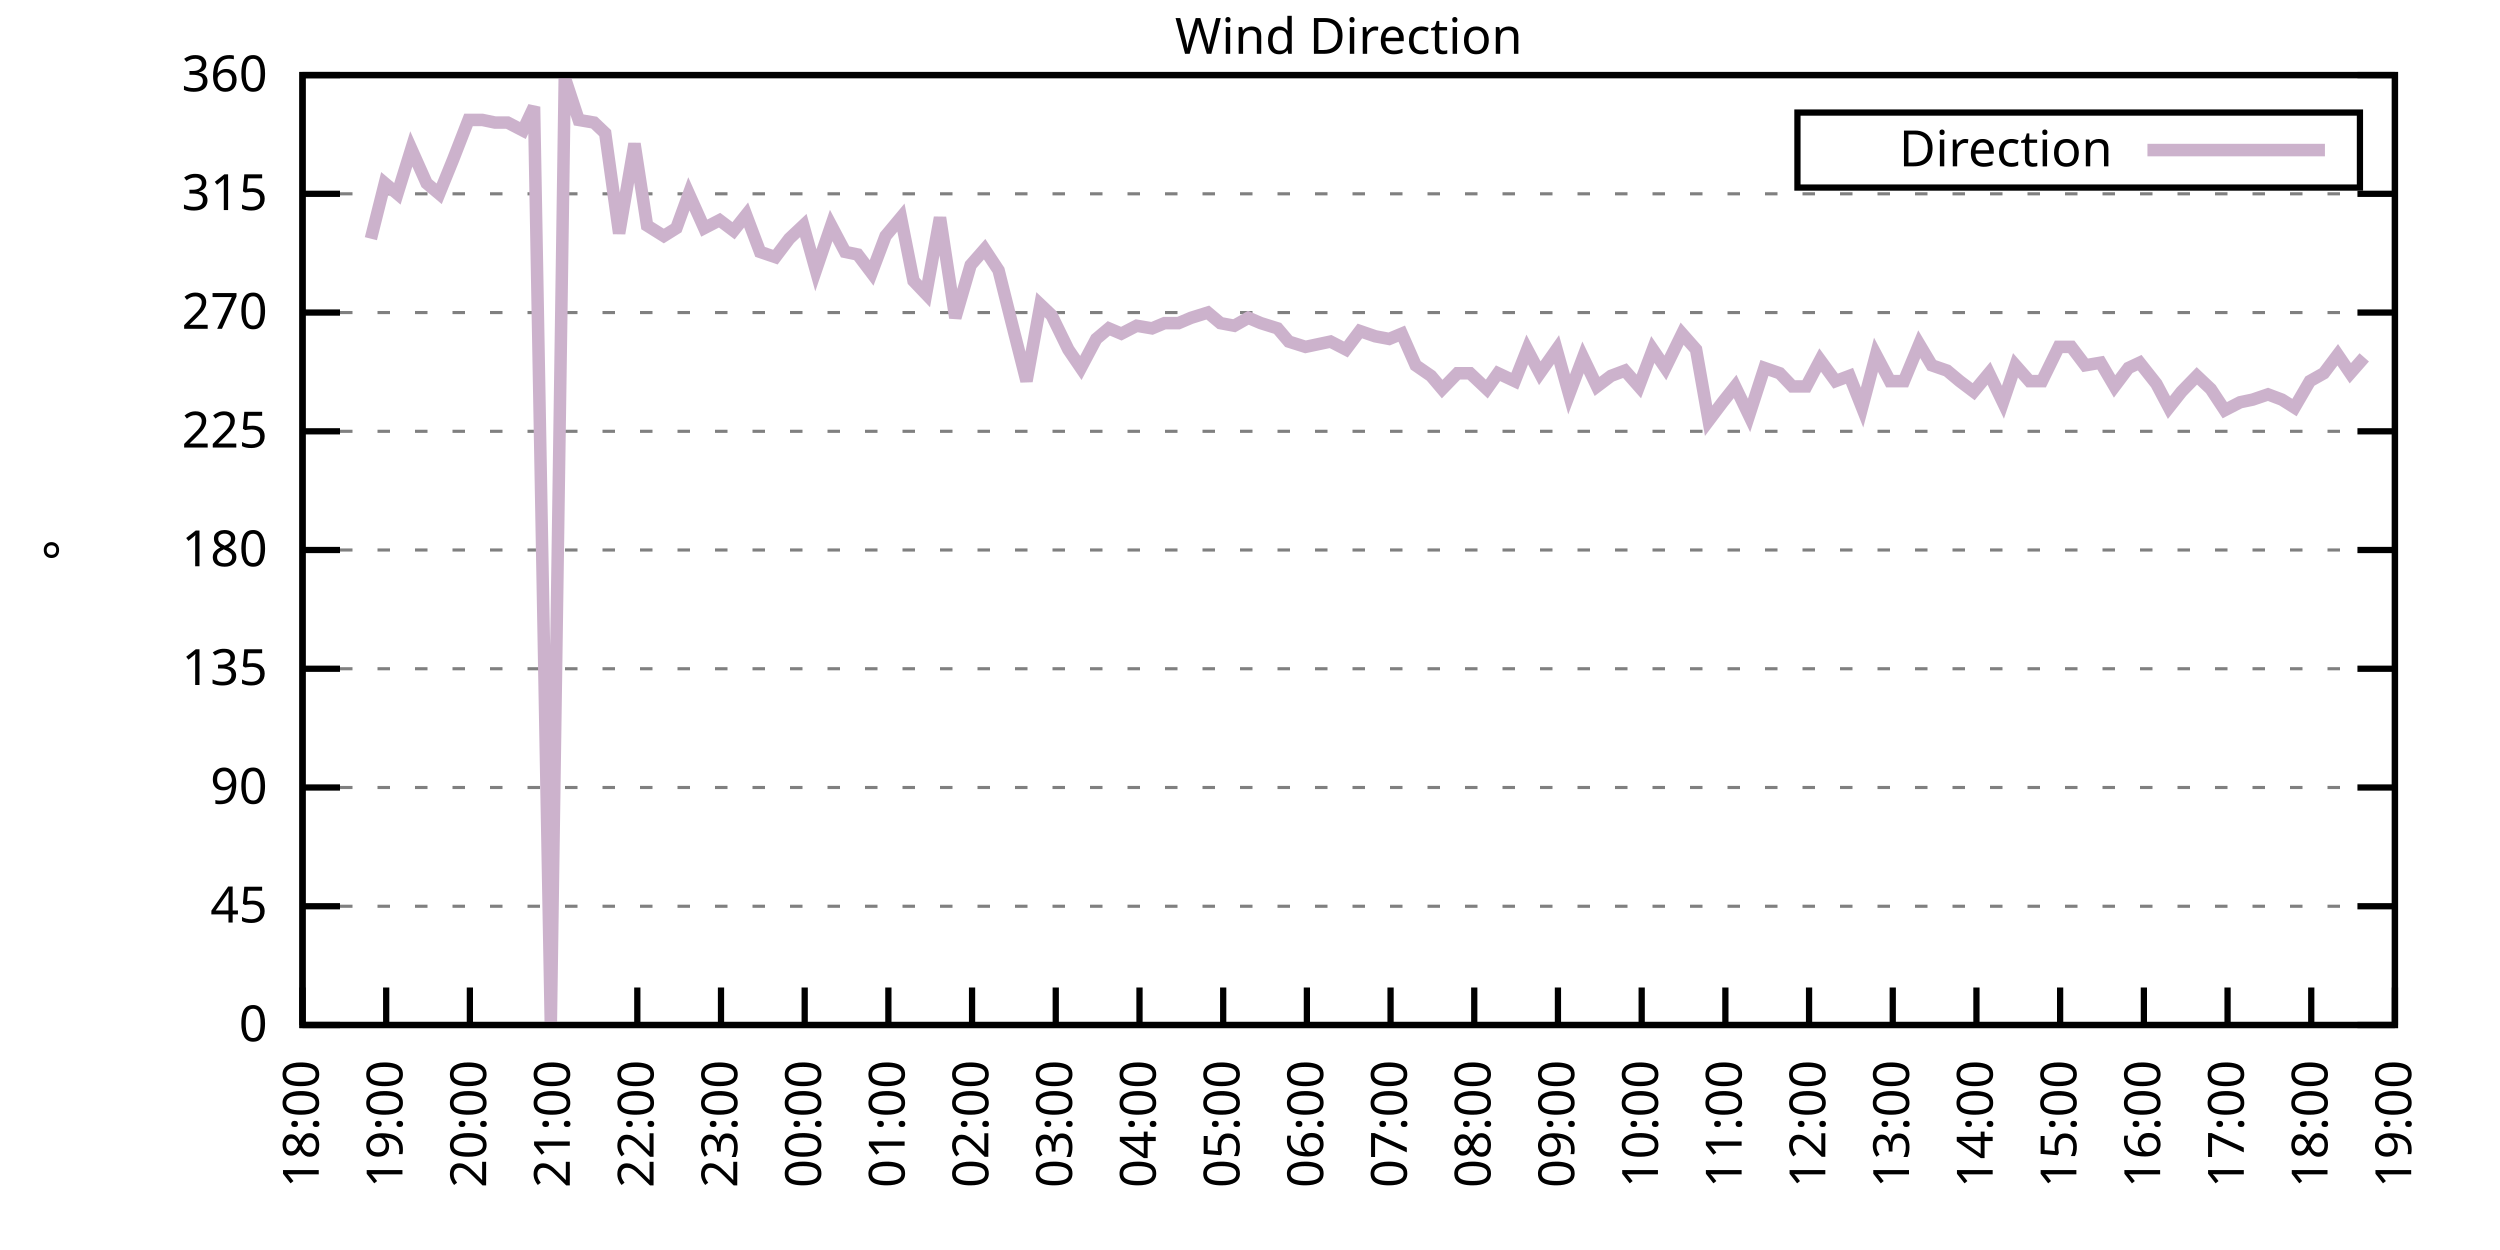
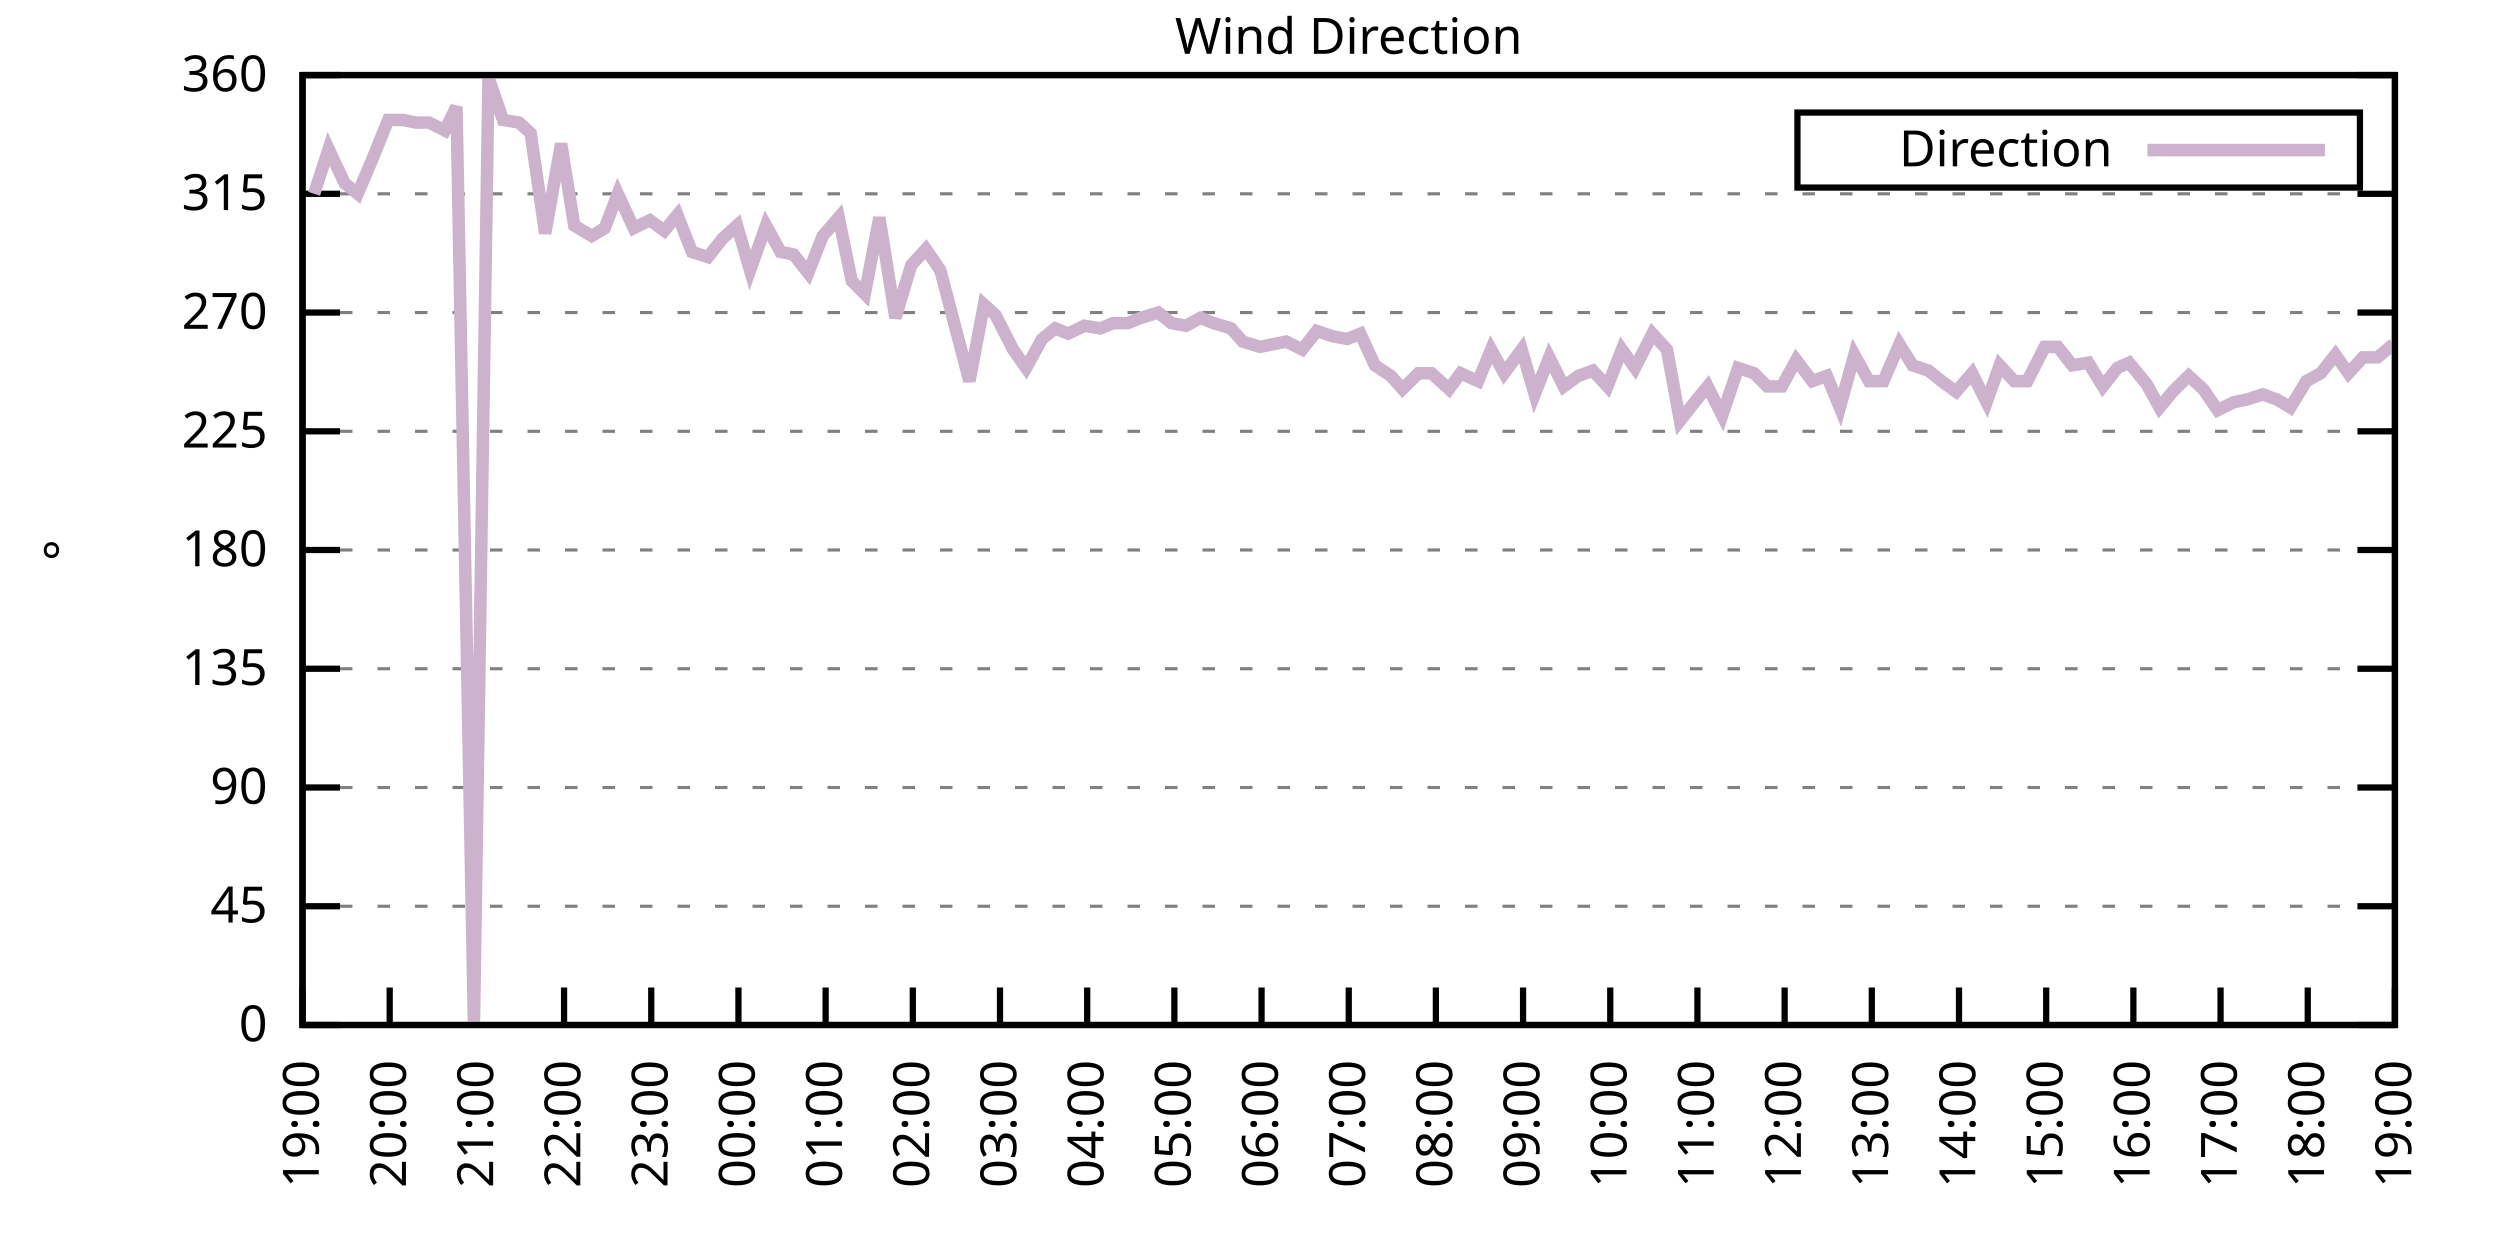
<svg xmlns="http://www.w3.org/2000/svg" xmlns:xlink="http://www.w3.org/1999/xlink" width="400" height="200" viewBox="0 0 400 200">
  <g id="gnuplot_canvas">
    <rect x="0" y="0" width="400" height="200" fill="none" />
    <defs>
      <circle id="gpDot" r="0.5" stroke-width="0.5" stroke="currentColor" />
      <path id="gpPt0" stroke-width="0.333" stroke="currentColor" d="M-1,0 h2 M0,-1 v2" />
      <path id="gpPt1" stroke-width="0.333" stroke="currentColor" d="M-1,-1 L1,1 M1,-1 L-1,1" />
      <path id="gpPt2" stroke-width="0.333" stroke="currentColor" d="M-1,0 L1,0 M0,-1 L0,1 M-1,-1 L1,1 M-1,1 L1,-1" />
      <rect id="gpPt3" stroke-width="0.333" stroke="currentColor" x="-1" y="-1" width="2" height="2" />
      <rect id="gpPt4" stroke-width="0.333" stroke="currentColor" fill="currentColor" x="-1" y="-1" width="2" height="2" />
      <circle id="gpPt5" stroke-width="0.333" stroke="currentColor" cx="0" cy="0" r="1" />
      <use xlink:href="#gpPt5" id="gpPt6" fill="currentColor" stroke="none" />
      <path id="gpPt7" stroke-width="0.333" stroke="currentColor" d="M0,-1.33 L-1.33,0.67 L1.33,0.67 z" />
      <use xlink:href="#gpPt7" id="gpPt8" fill="currentColor" stroke="none" />
      <use xlink:href="#gpPt7" id="gpPt9" stroke="currentColor" transform="rotate(180)" />
      <use xlink:href="#gpPt9" id="gpPt10" fill="currentColor" stroke="none" />
      <use xlink:href="#gpPt3" id="gpPt11" stroke="currentColor" transform="rotate(45)" />
      <use xlink:href="#gpPt11" id="gpPt12" fill="currentColor" stroke="none" />
      <path id="gpPt13" stroke-width="0.333" stroke="currentColor" d="M0,1.330 L1.265,0.411 L0.782,-1.067 L-0.782,-1.076 L-1.265,0.411 z" />
      <use xlink:href="#gpPt13" id="gpPt14" fill="currentColor" stroke="none" />
      <filter id="textbox" filterUnits="objectBoundingBox" x="0" y="0" height="1" width="1">
        <feFlood flood-color="white" flood-opacity="1" result="bgnd" />
        <feComposite in="SourceGraphic" in2="bgnd" operator="atop" />
      </filter>
      <filter id="greybox" filterUnits="objectBoundingBox" x="0" y="0" height="1" width="1">
        <feFlood flood-color="lightgrey" flood-opacity="1" result="grey" />
        <feComposite in="SourceGraphic" in2="grey" operator="atop" />
      </filter>
    </defs>
    <g fill="none" color="white" stroke="currentColor" stroke-width="1.00" stroke-linecap="butt" stroke-linejoin="miter">
</g>
    <g fill="none" color="black" stroke="currentColor" stroke-width="1.00" stroke-linecap="butt" stroke-linejoin="miter">
      <g stroke="none" shape-rendering="crispEdges">
        <polygon fill="rgb(255, 255, 255)" points="48.40,164.00 383.18,164.00 383.18,12.02 48.40,12.02 " />
      </g>
    </g>
    <g fill="none" color="black" stroke="currentColor" stroke-width="1.00" stroke-linecap="butt" stroke-linejoin="miter">
</g>
    <g fill="none" color="black" stroke="black" stroke-width="0.50" stroke-linecap="butt" stroke-linejoin="miter">
</g>
    <g fill="none" color="gray" stroke="currentColor" stroke-width="0.50" stroke-linecap="butt" stroke-linejoin="miter">
      <path stroke="gray" stroke-dasharray="2,4" class="gridline" d="M48.40,164.00 L383.19,164.00  " />
    </g>
    <g fill="none" color="gray" stroke="gray" stroke-width="1.00" stroke-linecap="butt" stroke-linejoin="miter">
</g>
    <g fill="none" color="black" stroke="currentColor" stroke-width="1.00" stroke-linecap="butt" stroke-linejoin="miter">
      <path stroke="black" d="M48.40,164.00 L54.40,164.00 M383.19,164.00 L377.19,164.00  " />
      <g transform="translate(42.80,166.60)" stroke="none" fill="black" font-family="Sans" font-size="8.00" text-anchor="end">
        <text>
          <tspan font-family="Sans"> 0</tspan>
        </text>
      </g>
    </g>
    <g fill="none" color="black" stroke="currentColor" stroke-width="1.00" stroke-linecap="butt" stroke-linejoin="miter">
</g>
    <g fill="none" color="black" stroke="black" stroke-width="0.50" stroke-linecap="butt" stroke-linejoin="miter">
</g>
    <g fill="none" color="gray" stroke="currentColor" stroke-width="0.50" stroke-linecap="butt" stroke-linejoin="miter">
      <path stroke="gray" stroke-dasharray="2,4" class="gridline" d="M48.40,145.00 L383.19,145.00  " />
    </g>
    <g fill="none" color="gray" stroke="gray" stroke-width="1.00" stroke-linecap="butt" stroke-linejoin="miter">
</g>
    <g fill="none" color="black" stroke="currentColor" stroke-width="1.00" stroke-linecap="butt" stroke-linejoin="miter">
      <path stroke="black" d="M48.40,145.00 L54.40,145.00 M383.19,145.00 L377.19,145.00  " />
      <g transform="translate(42.80,147.60)" stroke="none" fill="black" font-family="Sans" font-size="8.00" text-anchor="end">
        <text>
          <tspan font-family="Sans"> 45</tspan>
        </text>
      </g>
    </g>
    <g fill="none" color="black" stroke="currentColor" stroke-width="1.00" stroke-linecap="butt" stroke-linejoin="miter">
</g>
    <g fill="none" color="black" stroke="black" stroke-width="0.50" stroke-linecap="butt" stroke-linejoin="miter">
</g>
    <g fill="none" color="gray" stroke="currentColor" stroke-width="0.50" stroke-linecap="butt" stroke-linejoin="miter">
      <path stroke="gray" stroke-dasharray="2,4" class="gridline" d="M48.40,126.00 L383.19,126.00  " />
    </g>
    <g fill="none" color="gray" stroke="gray" stroke-width="1.00" stroke-linecap="butt" stroke-linejoin="miter">
</g>
    <g fill="none" color="black" stroke="currentColor" stroke-width="1.00" stroke-linecap="butt" stroke-linejoin="miter">
      <path stroke="black" d="M48.40,126.00 L54.40,126.00 M383.19,126.00 L377.19,126.00  " />
      <g transform="translate(42.80,128.60)" stroke="none" fill="black" font-family="Sans" font-size="8.00" text-anchor="end">
        <text>
          <tspan font-family="Sans"> 90</tspan>
        </text>
      </g>
    </g>
    <g fill="none" color="black" stroke="currentColor" stroke-width="1.00" stroke-linecap="butt" stroke-linejoin="miter">
</g>
    <g fill="none" color="black" stroke="black" stroke-width="0.50" stroke-linecap="butt" stroke-linejoin="miter">
</g>
    <g fill="none" color="gray" stroke="currentColor" stroke-width="0.50" stroke-linecap="butt" stroke-linejoin="miter">
      <path stroke="gray" stroke-dasharray="2,4" class="gridline" d="M48.40,107.00 L383.19,107.00  " />
    </g>
    <g fill="none" color="gray" stroke="gray" stroke-width="1.00" stroke-linecap="butt" stroke-linejoin="miter">
</g>
    <g fill="none" color="black" stroke="currentColor" stroke-width="1.00" stroke-linecap="butt" stroke-linejoin="miter">
      <path stroke="black" d="M48.40,107.00 L54.40,107.00 M383.19,107.00 L377.19,107.00  " />
      <g transform="translate(42.80,109.60)" stroke="none" fill="black" font-family="Sans" font-size="8.00" text-anchor="end">
        <text>
          <tspan font-family="Sans"> 135</tspan>
        </text>
      </g>
    </g>
    <g fill="none" color="black" stroke="currentColor" stroke-width="1.00" stroke-linecap="butt" stroke-linejoin="miter">
</g>
    <g fill="none" color="black" stroke="black" stroke-width="0.50" stroke-linecap="butt" stroke-linejoin="miter">
</g>
    <g fill="none" color="gray" stroke="currentColor" stroke-width="0.50" stroke-linecap="butt" stroke-linejoin="miter">
      <path stroke="gray" stroke-dasharray="2,4" class="gridline" d="M48.40,88.00 L383.19,88.00  " />
    </g>
    <g fill="none" color="gray" stroke="gray" stroke-width="1.00" stroke-linecap="butt" stroke-linejoin="miter">
</g>
    <g fill="none" color="black" stroke="currentColor" stroke-width="1.00" stroke-linecap="butt" stroke-linejoin="miter">
      <path stroke="black" d="M48.40,88.00 L54.40,88.00 M383.19,88.00 L377.19,88.00  " />
      <g transform="translate(42.80,90.60)" stroke="none" fill="black" font-family="Sans" font-size="8.00" text-anchor="end">
        <text>
          <tspan font-family="Sans"> 180</tspan>
        </text>
      </g>
    </g>
    <g fill="none" color="black" stroke="currentColor" stroke-width="1.00" stroke-linecap="butt" stroke-linejoin="miter">
</g>
    <g fill="none" color="black" stroke="black" stroke-width="0.50" stroke-linecap="butt" stroke-linejoin="miter">
</g>
    <g fill="none" color="gray" stroke="currentColor" stroke-width="0.50" stroke-linecap="butt" stroke-linejoin="miter">
      <path stroke="gray" stroke-dasharray="2,4" class="gridline" d="M48.40,69.01 L383.19,69.01  " />
    </g>
    <g fill="none" color="gray" stroke="gray" stroke-width="1.00" stroke-linecap="butt" stroke-linejoin="miter">
</g>
    <g fill="none" color="black" stroke="currentColor" stroke-width="1.00" stroke-linecap="butt" stroke-linejoin="miter">
      <path stroke="black" d="M48.40,69.01 L54.40,69.01 M383.19,69.01 L377.19,69.01  " />
      <g transform="translate(42.80,71.61)" stroke="none" fill="black" font-family="Sans" font-size="8.00" text-anchor="end">
        <text>
          <tspan font-family="Sans"> 225</tspan>
        </text>
      </g>
    </g>
    <g fill="none" color="black" stroke="currentColor" stroke-width="1.00" stroke-linecap="butt" stroke-linejoin="miter">
</g>
    <g fill="none" color="black" stroke="black" stroke-width="0.50" stroke-linecap="butt" stroke-linejoin="miter">
</g>
    <g fill="none" color="gray" stroke="currentColor" stroke-width="0.50" stroke-linecap="butt" stroke-linejoin="miter">
      <path stroke="gray" stroke-dasharray="2,4" class="gridline" d="M48.40,50.01 L383.19,50.01  " />
    </g>
    <g fill="none" color="gray" stroke="gray" stroke-width="1.00" stroke-linecap="butt" stroke-linejoin="miter">
</g>
    <g fill="none" color="black" stroke="currentColor" stroke-width="1.00" stroke-linecap="butt" stroke-linejoin="miter">
      <path stroke="black" d="M48.40,50.01 L54.40,50.01 M383.19,50.01 L377.19,50.01  " />
      <g transform="translate(42.80,52.61)" stroke="none" fill="black" font-family="Sans" font-size="8.00" text-anchor="end">
        <text>
          <tspan font-family="Sans"> 270</tspan>
        </text>
      </g>
    </g>
    <g fill="none" color="black" stroke="currentColor" stroke-width="1.00" stroke-linecap="butt" stroke-linejoin="miter">
</g>
    <g fill="none" color="black" stroke="black" stroke-width="0.50" stroke-linecap="butt" stroke-linejoin="miter">
</g>
    <g fill="none" color="gray" stroke="currentColor" stroke-width="0.50" stroke-linecap="butt" stroke-linejoin="miter">
      <path stroke="gray" stroke-dasharray="2,4" class="gridline" d="M48.40,31.01 L383.19,31.01  " />
    </g>
    <g fill="none" color="gray" stroke="gray" stroke-width="1.00" stroke-linecap="butt" stroke-linejoin="miter">
</g>
    <g fill="none" color="black" stroke="currentColor" stroke-width="1.00" stroke-linecap="butt" stroke-linejoin="miter">
      <path stroke="black" d="M48.40,31.01 L54.40,31.01 M383.19,31.01 L377.19,31.01  " />
      <g transform="translate(42.80,33.61)" stroke="none" fill="black" font-family="Sans" font-size="8.00" text-anchor="end">
        <text>
          <tspan font-family="Sans"> 315</tspan>
        </text>
      </g>
    </g>
    <g fill="none" color="black" stroke="currentColor" stroke-width="1.00" stroke-linecap="butt" stroke-linejoin="miter">
</g>
    <g fill="none" color="black" stroke="black" stroke-width="0.50" stroke-linecap="butt" stroke-linejoin="miter">
</g>
    <g fill="none" color="gray" stroke="currentColor" stroke-width="0.50" stroke-linecap="butt" stroke-linejoin="miter">
      <path stroke="gray" stroke-dasharray="2,4" class="gridline" d="M48.40,12.01 L383.19,12.01  " />
    </g>
    <g fill="none" color="gray" stroke="gray" stroke-width="1.00" stroke-linecap="butt" stroke-linejoin="miter">
</g>
    <g fill="none" color="black" stroke="currentColor" stroke-width="1.00" stroke-linecap="butt" stroke-linejoin="miter">
      <path stroke="black" d="M48.40,12.01 L54.40,12.01 M383.19,12.01 L377.19,12.01  " />
      <g transform="translate(42.80,14.61)" stroke="none" fill="black" font-family="Sans" font-size="8.00" text-anchor="end">
        <text>
          <tspan font-family="Sans"> 360</tspan>
        </text>
      </g>
    </g>
    <g fill="none" color="black" stroke="currentColor" stroke-width="1.00" stroke-linecap="butt" stroke-linejoin="miter">
      <path stroke="black" d="M48.40,164.00 L48.40,158.00  " />
      <g transform="translate(51.00,169.60) rotate(270.00)" stroke="none" fill="black" font-family="Sans" font-size="8.00" text-anchor="end">
        <text>
-           <tspan font-family="Sans">18:00</tspan>
-         </text>
-       </g>
-     </g>
-     <g fill="none" color="black" stroke="currentColor" stroke-width="1.00" stroke-linecap="butt" stroke-linejoin="miter">
-       <path stroke="black" d="M61.79,164.00 L61.79,158.00  " />
-       <g transform="translate(64.39,169.60) rotate(270.00)" stroke="none" fill="black" font-family="Sans" font-size="8.00" text-anchor="end">
-         <text>
          <tspan font-family="Sans">19:00</tspan>
        </text>
      </g>
    </g>
    <g fill="none" color="black" stroke="currentColor" stroke-width="1.00" stroke-linecap="butt" stroke-linejoin="miter">
-       <path stroke="black" d="M75.18,164.00 L75.18,158.00  " />
-       <g transform="translate(77.78,169.60) rotate(270.00)" stroke="none" fill="black" font-family="Sans" font-size="8.00" text-anchor="end">
+       <path stroke="black" d="M62.35,164.00 L62.35,158.00  " />
+       <g transform="translate(64.95,169.60) rotate(270.00)" stroke="none" fill="black" font-family="Sans" font-size="8.00" text-anchor="end">
        <text>
          <tspan font-family="Sans">20:00</tspan>
        </text>
      </g>
    </g>
    <g fill="none" color="black" stroke="currentColor" stroke-width="1.00" stroke-linecap="butt" stroke-linejoin="miter">
-       <path stroke="black" d="M88.57,164.00 L88.57,158.00  " />
-       <g transform="translate(91.17,169.60) rotate(270.00)" stroke="none" fill="black" font-family="Sans" font-size="8.00" text-anchor="end">
+       <path stroke="black" d="M76.30,164.00 L76.30,158.00  " />
+       <g transform="translate(78.90,169.60) rotate(270.00)" stroke="none" fill="black" font-family="Sans" font-size="8.00" text-anchor="end">
        <text>
          <tspan font-family="Sans">21:00</tspan>
        </text>
      </g>
    </g>
    <g fill="none" color="black" stroke="currentColor" stroke-width="1.00" stroke-linecap="butt" stroke-linejoin="miter">
-       <path stroke="black" d="M101.97,164.00 L101.97,158.00  " />
-       <g transform="translate(104.57,169.60) rotate(270.00)" stroke="none" fill="black" font-family="Sans" font-size="8.00" text-anchor="end">
+       <path stroke="black" d="M90.25,164.00 L90.25,158.00  " />
+       <g transform="translate(92.85,169.60) rotate(270.00)" stroke="none" fill="black" font-family="Sans" font-size="8.00" text-anchor="end">
        <text>
          <tspan font-family="Sans">22:00</tspan>
        </text>
      </g>
    </g>
    <g fill="none" color="black" stroke="currentColor" stroke-width="1.00" stroke-linecap="butt" stroke-linejoin="miter">
-       <path stroke="black" d="M115.36,164.00 L115.36,158.00  " />
-       <g transform="translate(117.96,169.60) rotate(270.00)" stroke="none" fill="black" font-family="Sans" font-size="8.00" text-anchor="end">
+       <path stroke="black" d="M104.20,164.00 L104.20,158.00  " />
+       <g transform="translate(106.80,169.60) rotate(270.00)" stroke="none" fill="black" font-family="Sans" font-size="8.00" text-anchor="end">
        <text>
          <tspan font-family="Sans">23:00</tspan>
        </text>
      </g>
    </g>
    <g fill="none" color="black" stroke="currentColor" stroke-width="1.00" stroke-linecap="butt" stroke-linejoin="miter">
-       <path stroke="black" d="M128.75,164.00 L128.75,158.00  " />
-       <g transform="translate(131.35,169.60) rotate(270.00)" stroke="none" fill="black" font-family="Sans" font-size="8.00" text-anchor="end">
+       <path stroke="black" d="M118.15,164.00 L118.15,158.00  " />
+       <g transform="translate(120.75,169.60) rotate(270.00)" stroke="none" fill="black" font-family="Sans" font-size="8.00" text-anchor="end">
        <text>
          <tspan font-family="Sans">00:00</tspan>
        </text>
      </g>
    </g>
    <g fill="none" color="black" stroke="currentColor" stroke-width="1.00" stroke-linecap="butt" stroke-linejoin="miter">
-       <path stroke="black" d="M142.14,164.00 L142.14,158.00  " />
-       <g transform="translate(144.74,169.60) rotate(270.00)" stroke="none" fill="black" font-family="Sans" font-size="8.00" text-anchor="end">
+       <path stroke="black" d="M132.10,164.00 L132.10,158.00  " />
+       <g transform="translate(134.70,169.60) rotate(270.00)" stroke="none" fill="black" font-family="Sans" font-size="8.00" text-anchor="end">
        <text>
          <tspan font-family="Sans">01:00</tspan>
        </text>
      </g>
    </g>
    <g fill="none" color="black" stroke="currentColor" stroke-width="1.00" stroke-linecap="butt" stroke-linejoin="miter">
-       <path stroke="black" d="M155.53,164.00 L155.53,158.00  " />
-       <g transform="translate(158.13,169.60) rotate(270.00)" stroke="none" fill="black" font-family="Sans" font-size="8.00" text-anchor="end">
+       <path stroke="black" d="M146.05,164.00 L146.05,158.00  " />
+       <g transform="translate(148.65,169.60) rotate(270.00)" stroke="none" fill="black" font-family="Sans" font-size="8.00" text-anchor="end">
        <text>
          <tspan font-family="Sans">02:00</tspan>
        </text>
      </g>
    </g>
    <g fill="none" color="black" stroke="currentColor" stroke-width="1.00" stroke-linecap="butt" stroke-linejoin="miter">
-       <path stroke="black" d="M168.92,164.00 L168.92,158.00  " />
-       <g transform="translate(171.52,169.60) rotate(270.00)" stroke="none" fill="black" font-family="Sans" font-size="8.00" text-anchor="end">
+       <path stroke="black" d="M160.00,164.00 L160.00,158.00  " />
+       <g transform="translate(162.60,169.60) rotate(270.00)" stroke="none" fill="black" font-family="Sans" font-size="8.00" text-anchor="end">
        <text>
          <tspan font-family="Sans">03:00</tspan>
        </text>
      </g>
    </g>
    <g fill="none" color="black" stroke="currentColor" stroke-width="1.00" stroke-linecap="butt" stroke-linejoin="miter">
-       <path stroke="black" d="M182.32,164.00 L182.32,158.00  " />
-       <g transform="translate(184.92,169.60) rotate(270.00)" stroke="none" fill="black" font-family="Sans" font-size="8.00" text-anchor="end">
+       <path stroke="black" d="M173.95,164.00 L173.95,158.00  " />
+       <g transform="translate(176.55,169.60) rotate(270.00)" stroke="none" fill="black" font-family="Sans" font-size="8.00" text-anchor="end">
        <text>
          <tspan font-family="Sans">04:00</tspan>
        </text>
      </g>
    </g>
    <g fill="none" color="black" stroke="currentColor" stroke-width="1.00" stroke-linecap="butt" stroke-linejoin="miter">
-       <path stroke="black" d="M195.71,164.00 L195.71,158.00  " />
-       <g transform="translate(198.31,169.60) rotate(270.00)" stroke="none" fill="black" font-family="Sans" font-size="8.00" text-anchor="end">
+       <path stroke="black" d="M187.90,164.00 L187.90,158.00  " />
+       <g transform="translate(190.50,169.60) rotate(270.00)" stroke="none" fill="black" font-family="Sans" font-size="8.00" text-anchor="end">
        <text>
          <tspan font-family="Sans">05:00</tspan>
        </text>
      </g>
    </g>
    <g fill="none" color="black" stroke="currentColor" stroke-width="1.00" stroke-linecap="butt" stroke-linejoin="miter">
-       <path stroke="black" d="M209.10,164.00 L209.10,158.00  " />
-       <g transform="translate(211.70,169.60) rotate(270.00)" stroke="none" fill="black" font-family="Sans" font-size="8.00" text-anchor="end">
+       <path stroke="black" d="M201.85,164.00 L201.85,158.00  " />
+       <g transform="translate(204.45,169.60) rotate(270.00)" stroke="none" fill="black" font-family="Sans" font-size="8.00" text-anchor="end">
        <text>
          <tspan font-family="Sans">06:00</tspan>
        </text>
      </g>
    </g>
    <g fill="none" color="black" stroke="currentColor" stroke-width="1.00" stroke-linecap="butt" stroke-linejoin="miter">
-       <path stroke="black" d="M222.49,164.00 L222.49,158.00  " />
-       <g transform="translate(225.09,169.60) rotate(270.00)" stroke="none" fill="black" font-family="Sans" font-size="8.00" text-anchor="end">
+       <path stroke="black" d="M215.80,164.00 L215.80,158.00  " />
+       <g transform="translate(218.40,169.60) rotate(270.00)" stroke="none" fill="black" font-family="Sans" font-size="8.00" text-anchor="end">
        <text>
          <tspan font-family="Sans">07:00</tspan>
        </text>
      </g>
    </g>
    <g fill="none" color="black" stroke="currentColor" stroke-width="1.00" stroke-linecap="butt" stroke-linejoin="miter">
-       <path stroke="black" d="M235.88,164.00 L235.88,158.00  " />
-       <g transform="translate(238.48,169.60) rotate(270.00)" stroke="none" fill="black" font-family="Sans" font-size="8.00" text-anchor="end">
+       <path stroke="black" d="M229.74,164.00 L229.74,158.00  " />
+       <g transform="translate(232.34,169.60) rotate(270.00)" stroke="none" fill="black" font-family="Sans" font-size="8.00" text-anchor="end">
        <text>
          <tspan font-family="Sans">08:00</tspan>
        </text>
      </g>
    </g>
    <g fill="none" color="black" stroke="currentColor" stroke-width="1.00" stroke-linecap="butt" stroke-linejoin="miter">
-       <path stroke="black" d="M249.27,164.00 L249.27,158.00  " />
-       <g transform="translate(251.87,169.60) rotate(270.00)" stroke="none" fill="black" font-family="Sans" font-size="8.00" text-anchor="end">
+       <path stroke="black" d="M243.69,164.00 L243.69,158.00  " />
+       <g transform="translate(246.29,169.60) rotate(270.00)" stroke="none" fill="black" font-family="Sans" font-size="8.00" text-anchor="end">
        <text>
          <tspan font-family="Sans">09:00</tspan>
        </text>
      </g>
    </g>
    <g fill="none" color="black" stroke="currentColor" stroke-width="1.00" stroke-linecap="butt" stroke-linejoin="miter">
-       <path stroke="black" d="M262.67,164.00 L262.67,158.00  " />
-       <g transform="translate(265.27,169.60) rotate(270.00)" stroke="none" fill="black" font-family="Sans" font-size="8.00" text-anchor="end">
+       <path stroke="black" d="M257.64,164.00 L257.64,158.00  " />
+       <g transform="translate(260.24,169.60) rotate(270.00)" stroke="none" fill="black" font-family="Sans" font-size="8.00" text-anchor="end">
        <text>
          <tspan font-family="Sans">10:00</tspan>
        </text>
      </g>
    </g>
    <g fill="none" color="black" stroke="currentColor" stroke-width="1.00" stroke-linecap="butt" stroke-linejoin="miter">
-       <path stroke="black" d="M276.06,164.00 L276.06,158.00  " />
-       <g transform="translate(278.66,169.60) rotate(270.00)" stroke="none" fill="black" font-family="Sans" font-size="8.00" text-anchor="end">
+       <path stroke="black" d="M271.59,164.00 L271.59,158.00  " />
+       <g transform="translate(274.19,169.60) rotate(270.00)" stroke="none" fill="black" font-family="Sans" font-size="8.00" text-anchor="end">
        <text>
          <tspan font-family="Sans">11:00</tspan>
        </text>
      </g>
    </g>
    <g fill="none" color="black" stroke="currentColor" stroke-width="1.00" stroke-linecap="butt" stroke-linejoin="miter">
-       <path stroke="black" d="M289.45,164.00 L289.45,158.00  " />
-       <g transform="translate(292.05,169.60) rotate(270.00)" stroke="none" fill="black" font-family="Sans" font-size="8.00" text-anchor="end">
+       <path stroke="black" d="M285.54,164.00 L285.54,158.00  " />
+       <g transform="translate(288.14,169.60) rotate(270.00)" stroke="none" fill="black" font-family="Sans" font-size="8.00" text-anchor="end">
        <text>
          <tspan font-family="Sans">12:00</tspan>
        </text>
      </g>
    </g>
    <g fill="none" color="black" stroke="currentColor" stroke-width="1.00" stroke-linecap="butt" stroke-linejoin="miter">
-       <path stroke="black" d="M302.84,164.00 L302.84,158.00  " />
-       <g transform="translate(305.44,169.60) rotate(270.00)" stroke="none" fill="black" font-family="Sans" font-size="8.00" text-anchor="end">
+       <path stroke="black" d="M299.49,164.00 L299.49,158.00  " />
+       <g transform="translate(302.09,169.60) rotate(270.00)" stroke="none" fill="black" font-family="Sans" font-size="8.00" text-anchor="end">
        <text>
          <tspan font-family="Sans">13:00</tspan>
        </text>
      </g>
    </g>
    <g fill="none" color="black" stroke="currentColor" stroke-width="1.00" stroke-linecap="butt" stroke-linejoin="miter">
-       <path stroke="black" d="M316.23,164.00 L316.23,158.00  " />
-       <g transform="translate(318.83,169.60) rotate(270.00)" stroke="none" fill="black" font-family="Sans" font-size="8.00" text-anchor="end">
+       <path stroke="black" d="M313.44,164.00 L313.44,158.00  " />
+       <g transform="translate(316.04,169.60) rotate(270.00)" stroke="none" fill="black" font-family="Sans" font-size="8.00" text-anchor="end">
        <text>
          <tspan font-family="Sans">14:00</tspan>
        </text>
      </g>
    </g>
    <g fill="none" color="black" stroke="currentColor" stroke-width="1.00" stroke-linecap="butt" stroke-linejoin="miter">
-       <path stroke="black" d="M329.62,164.00 L329.62,158.00  " />
-       <g transform="translate(332.22,169.60) rotate(270.00)" stroke="none" fill="black" font-family="Sans" font-size="8.00" text-anchor="end">
+       <path stroke="black" d="M327.39,164.00 L327.39,158.00  " />
+       <g transform="translate(329.99,169.60) rotate(270.00)" stroke="none" fill="black" font-family="Sans" font-size="8.00" text-anchor="end">
        <text>
          <tspan font-family="Sans">15:00</tspan>
        </text>
      </g>
    </g>
    <g fill="none" color="black" stroke="currentColor" stroke-width="1.00" stroke-linecap="butt" stroke-linejoin="miter">
-       <path stroke="black" d="M343.02,164.00 L343.02,158.00  " />
-       <g transform="translate(345.62,169.60) rotate(270.00)" stroke="none" fill="black" font-family="Sans" font-size="8.00" text-anchor="end">
+       <path stroke="black" d="M341.34,164.00 L341.34,158.00  " />
+       <g transform="translate(343.94,169.60) rotate(270.00)" stroke="none" fill="black" font-family="Sans" font-size="8.00" text-anchor="end">
        <text>
          <tspan font-family="Sans">16:00</tspan>
        </text>
      </g>
    </g>
    <g fill="none" color="black" stroke="currentColor" stroke-width="1.00" stroke-linecap="butt" stroke-linejoin="miter">
-       <path stroke="black" d="M356.41,164.00 L356.41,158.00  " />
-       <g transform="translate(359.01,169.60) rotate(270.00)" stroke="none" fill="black" font-family="Sans" font-size="8.00" text-anchor="end">
+       <path stroke="black" d="M355.29,164.00 L355.29,158.00  " />
+       <g transform="translate(357.89,169.60) rotate(270.00)" stroke="none" fill="black" font-family="Sans" font-size="8.00" text-anchor="end">
        <text>
          <tspan font-family="Sans">17:00</tspan>
        </text>
      </g>
    </g>
    <g fill="none" color="black" stroke="currentColor" stroke-width="1.00" stroke-linecap="butt" stroke-linejoin="miter">
-       <path stroke="black" d="M369.80,164.00 L369.80,158.00  " />
-       <g transform="translate(372.40,169.60) rotate(270.00)" stroke="none" fill="black" font-family="Sans" font-size="8.00" text-anchor="end">
+       <path stroke="black" d="M369.24,164.00 L369.24,158.00  " />
+       <g transform="translate(371.84,169.60) rotate(270.00)" stroke="none" fill="black" font-family="Sans" font-size="8.00" text-anchor="end">
        <text>
          <tspan font-family="Sans">18:00</tspan>
        </text>
      </g>
    </g>
    <g fill="none" color="black" stroke="currentColor" stroke-width="1.00" stroke-linecap="butt" stroke-linejoin="miter">
      <path stroke="black" d="M383.19,164.00 L383.19,158.00  " />
      <g transform="translate(385.79,169.60) rotate(270.00)" stroke="none" fill="black" font-family="Sans" font-size="8.00" text-anchor="end">
        <text>
          <tspan font-family="Sans">19:00</tspan>
        </text>
      </g>
    </g>
    <g fill="none" color="black" stroke="currentColor" stroke-width="1.00" stroke-linecap="butt" stroke-linejoin="miter">
</g>
    <g fill="none" color="black" stroke="currentColor" stroke-width="1.00" stroke-linecap="butt" stroke-linejoin="miter">
      <path stroke="black" d="M48.40,12.01 L48.40,164.00 L383.19,164.00 L383.19,12.01 L48.40,12.01 Z  " />
    </g>
    <g fill="none" color="black" stroke="currentColor" stroke-width="1.00" stroke-linecap="butt" stroke-linejoin="miter">
</g>
    <g fill="none" color="black" stroke="currentColor" stroke-width="1.00" stroke-linecap="butt" stroke-linejoin="miter">
      <path stroke="black" d="M287.59,30.01 L287.59,18.01 L377.59,18.01 L377.59,30.01 L287.59,30.01 Z  " />
    </g>
    <g id="Wind_direction_plot_1">
      <g fill="none" color="white" stroke="black" stroke-width="2.00" stroke-linecap="butt" stroke-linejoin="miter">
</g>
      <g fill="none" color="black" stroke="currentColor" stroke-width="2.00" stroke-linecap="butt" stroke-linejoin="miter">
        <g transform="translate(337.99,26.61)" stroke="none" fill="black" font-family="Sans" font-size="8.00" text-anchor="end">
          <text>
            <tspan font-family="Sans">Direction</tspan>
          </text>
        </g>
      </g>
      <g fill="none" color="black" stroke="currentColor" stroke-width="2.00" stroke-linecap="butt" stroke-linejoin="miter">
-         <path stroke="rgb(204, 178, 204)" d="M343.59,24.01 L371.99,24.01 M59.34,38.19 L61.57,29.32 L63.58,31.01 L65.81,23.83 L68.26,29.32 L70.27,31.01   L72.50,25.52 L74.96,19.19 L77.19,19.19 L79.20,19.61 L81.21,19.61 L83.66,20.88 L85.45,17.08 L88.13,164.00   L90.36,12.43 L92.59,19.19 L95.05,19.61 L96.83,21.30 L99.06,37.34 L101.52,22.99 L103.53,36.08 L106.21,37.76   L108.22,36.50 L110.22,31.01 L112.68,36.50 L115.13,35.23 L117.37,36.92 L119.38,34.39 L121.61,40.30 L124.06,41.14   L126.29,38.19 L128.53,36.08 L130.54,43.25 L132.99,36.08 L135.22,40.30 L137.23,40.72 L139.46,43.67 L141.69,37.76   L144.15,34.81 L146.16,44.94 L148.17,47.05 L150.40,34.81 L152.85,50.85 L155.31,42.41 L157.54,39.87 L159.77,43.25   L161.78,51.27 L164.24,60.98 L166.47,48.74 L168.25,50.43 L170.93,55.92 L172.94,58.87 L175.40,54.23 L177.41,52.54   L179.41,53.39 L181.87,52.12 L184.32,52.54 L186.33,51.70 L188.57,51.70 L190.57,50.85 L193.25,50.01 L195.26,51.70   L197.49,52.12 L199.73,50.85 L201.73,51.70 L204.41,52.54 L206.20,54.65 L208.88,55.50 L212.89,54.65 L215.35,55.92   L217.58,52.96 L220.04,53.81 L222.27,54.23 L224.28,53.39 L226.51,58.45 L228.96,60.14 L230.75,62.25 L233.20,59.72   L235.21,59.72 L237.89,62.25 L239.68,59.72 L242.36,60.98 L244.36,55.92 L246.37,59.72 L249.05,55.92 L251.06,63.10   L253.29,57.18 L255.52,61.83 L257.76,60.14 L259.99,59.30 L262.22,61.83 L264.45,55.92 L266.46,58.87 L269.14,53.39   L271.37,55.92 L273.38,67.32 L275.61,64.36 L277.62,61.83 L279.85,66.47 L282.31,58.87 L284.76,59.72 L286.77,61.83   L289.00,61.83 L291.23,57.61 L293.69,60.98 L295.92,60.14 L297.93,65.21 L300.16,56.76 L302.39,60.98 L304.63,60.98   L307.08,55.07 L309.09,58.45 L311.54,59.30 L313.55,60.98 L315.79,62.67 L318.24,59.72 L320.47,64.36 L322.48,58.45   L324.71,60.98 L326.72,60.98 L329.40,55.50 L331.41,55.50 L333.64,58.45 L336.10,58.03 L338.33,61.83 L340.56,58.87   L342.35,58.03 L345.02,61.41 L347.03,65.21 L349.04,62.67 L351.50,60.14 L353.73,62.25 L355.96,65.63 L358.42,64.36   L360.42,63.94 L362.88,63.10 L365.11,63.94 L367.12,65.21 L369.58,60.98 L371.81,59.72 L374.04,56.76 L376.05,59.72   L378.28,57.18  " />
+         <path stroke="rgb(204, 178, 204)" d="M343.59,24.01 L371.99,24.01 M50.26,31.01 L52.58,23.83 L55.14,29.32 L57.23,31.01 L59.56,25.52 L62.12,19.19   L64.44,19.19 L66.53,19.61 L68.63,19.61 L71.18,20.88 L73.04,17.08 L75.83,164.00 L78.16,12.43 L80.48,19.19   L83.04,19.61 L84.90,21.30 L87.23,37.34 L89.78,22.99 L91.88,36.08 L94.67,37.76 L96.76,36.50 L98.85,31.01   L101.41,36.50 L103.97,35.23 L106.29,36.92 L108.38,34.39 L110.71,40.30 L113.27,41.14 L115.59,38.19 L117.92,36.08   L120.01,43.25 L122.57,36.08 L124.89,40.30 L126.98,40.72 L129.31,43.67 L131.63,37.76 L134.19,34.81 L136.28,44.94   L138.37,47.05 L140.70,34.81 L143.26,50.85 L145.81,42.41 L148.14,39.87 L150.46,43.25 L152.56,51.27 L155.11,60.98   L157.44,48.74 L159.30,50.43 L162.09,55.92 L164.18,58.87 L166.74,54.23 L168.83,52.54 L170.92,53.39 L173.48,52.12   L176.04,52.54 L178.13,51.70 L180.46,51.70 L182.55,50.85 L185.34,50.01 L187.43,51.70 L189.76,52.12 L192.08,50.85   L194.17,51.70 L196.96,52.54 L198.82,54.65 L201.61,55.50 L205.80,54.65 L208.36,55.92 L210.68,52.96 L213.24,53.81   L215.56,54.23 L217.65,53.39 L219.98,58.45 L222.54,60.14 L224.40,62.25 L226.95,59.72 L229.05,59.72 L231.84,62.25   L233.70,59.72 L236.49,60.98 L238.58,55.92 L240.67,59.72 L243.46,55.92 L245.55,63.10 L247.88,57.18 L250.20,61.83   L252.53,60.14 L254.85,59.30 L257.18,61.83 L259.50,55.92 L261.60,58.87 L264.39,53.39 L266.71,55.92 L268.80,67.32   L271.13,64.36 L273.22,61.83 L275.55,66.47 L278.10,58.87 L280.66,59.72 L282.75,61.83 L285.08,61.83 L287.40,57.61   L289.96,60.98 L292.29,60.14 L294.38,65.21 L296.70,56.76 L299.03,60.98 L301.35,60.98 L303.91,55.07 L306.00,58.45   L308.56,59.30 L310.65,60.98 L312.98,62.67 L315.53,59.72 L317.86,64.36 L319.95,58.45 L322.28,60.98 L324.37,60.98   L327.16,55.50 L329.25,55.50 L331.58,58.45 L334.13,58.03 L336.46,61.83 L338.78,58.87 L340.64,58.03 L343.43,61.41   L345.53,65.21 L347.62,62.67 L350.18,60.14 L352.50,62.25 L354.83,65.63 L357.38,64.36 L359.48,63.94 L362.03,63.10   L364.36,63.94 L366.45,65.21 L369.01,60.98 L371.33,59.72 L373.66,56.76 L375.75,59.72 L378.08,57.18 L380.40,57.18   L382.96,55.07  " />
      </g>
    </g>
    <g fill="none" color="black" stroke="currentColor" stroke-width="2.00" stroke-linecap="butt" stroke-linejoin="miter">
</g>
    <g fill="none" color="black" stroke="black" stroke-width="1.00" stroke-linecap="butt" stroke-linejoin="miter">
</g>
    <g fill="none" color="black" stroke="currentColor" stroke-width="1.00" stroke-linecap="butt" stroke-linejoin="miter">
      <path stroke="black" d="M48.40,12.01 L48.40,164.00 L383.19,164.00 L383.19,12.01 L48.40,12.01 Z  " />
      <g transform="translate(12.80,88.01) rotate(270.00)" stroke="none" fill="black" font-family="Sans" font-size="8.00" text-anchor="middle">
        <text>
          <tspan font-family="Sans">°</tspan>
        </text>
      </g>
    </g>
    <g fill="none" color="black" stroke="currentColor" stroke-width="1.00" stroke-linecap="butt" stroke-linejoin="miter">
</g>
    <g fill="none" color="black" stroke="currentColor" stroke-width="1.00" stroke-linecap="butt" stroke-linejoin="miter">
      <g transform="translate(215.79,8.61)" stroke="none" fill="black" font-family="Sans" font-size="8.00" text-anchor="middle">
        <text>
          <tspan font-family="Sans">Wind Direction</tspan>
        </text>
      </g>
    </g>
    <g fill="none" color="black" stroke="currentColor" stroke-width="1.00" stroke-linecap="butt" stroke-linejoin="miter">
</g>
  </g>
</svg>
